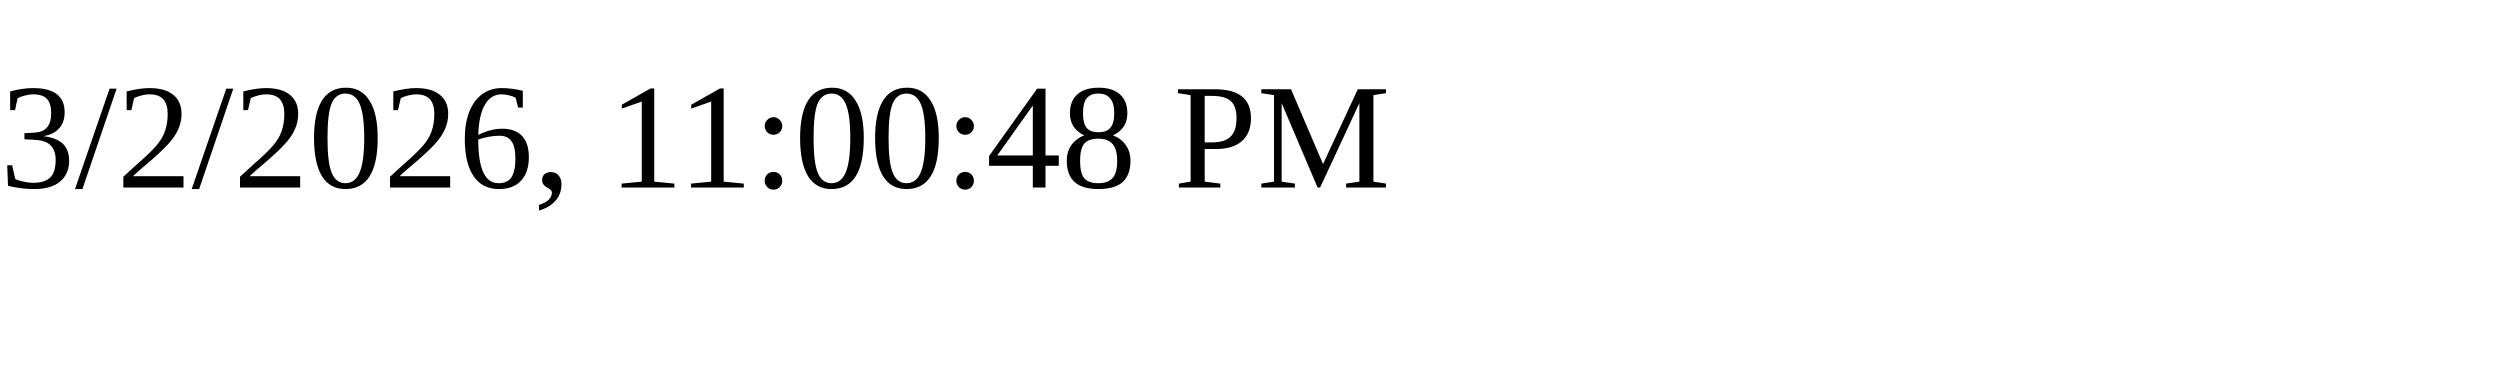
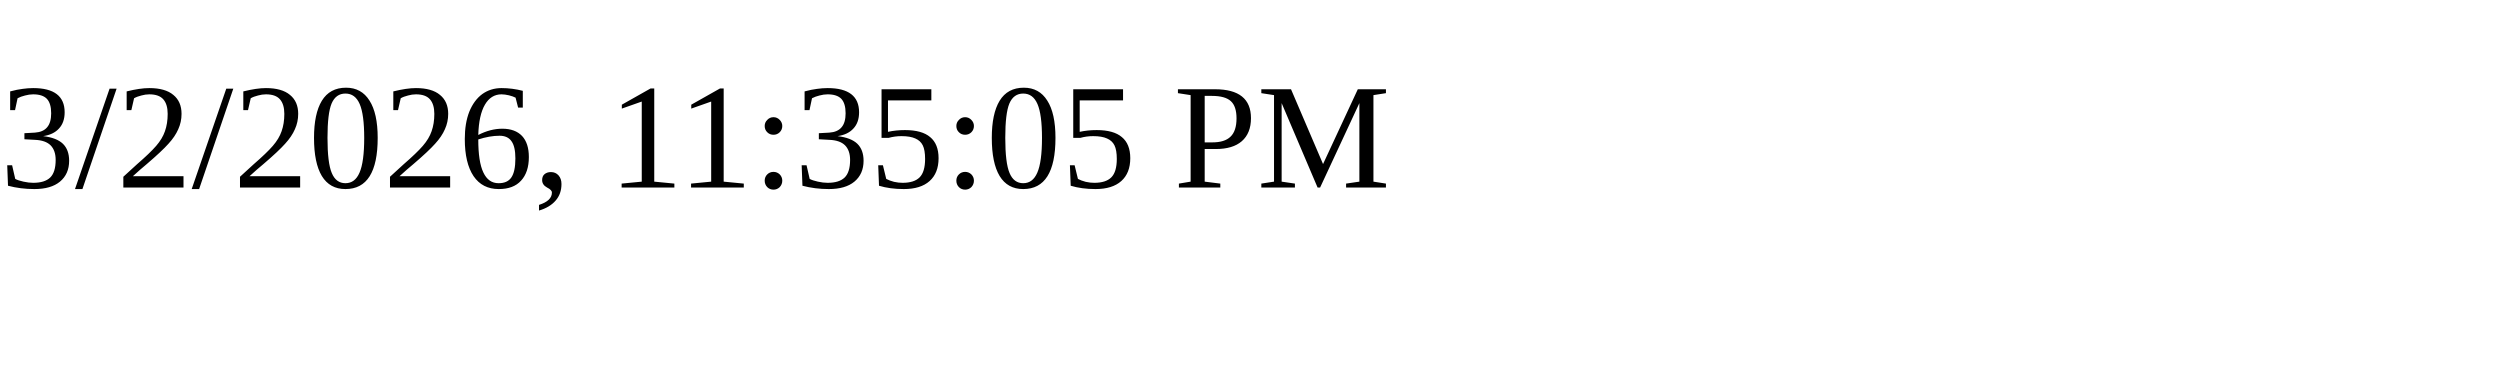
<svg xmlns="http://www.w3.org/2000/svg" height="30" width="200">
-   <text x="0" y="15">3/2/2026, 11:00:48 PM</text>
+   <text x="0" y="15">3/2/2026, 11:35:05 PM</text>
</svg>
